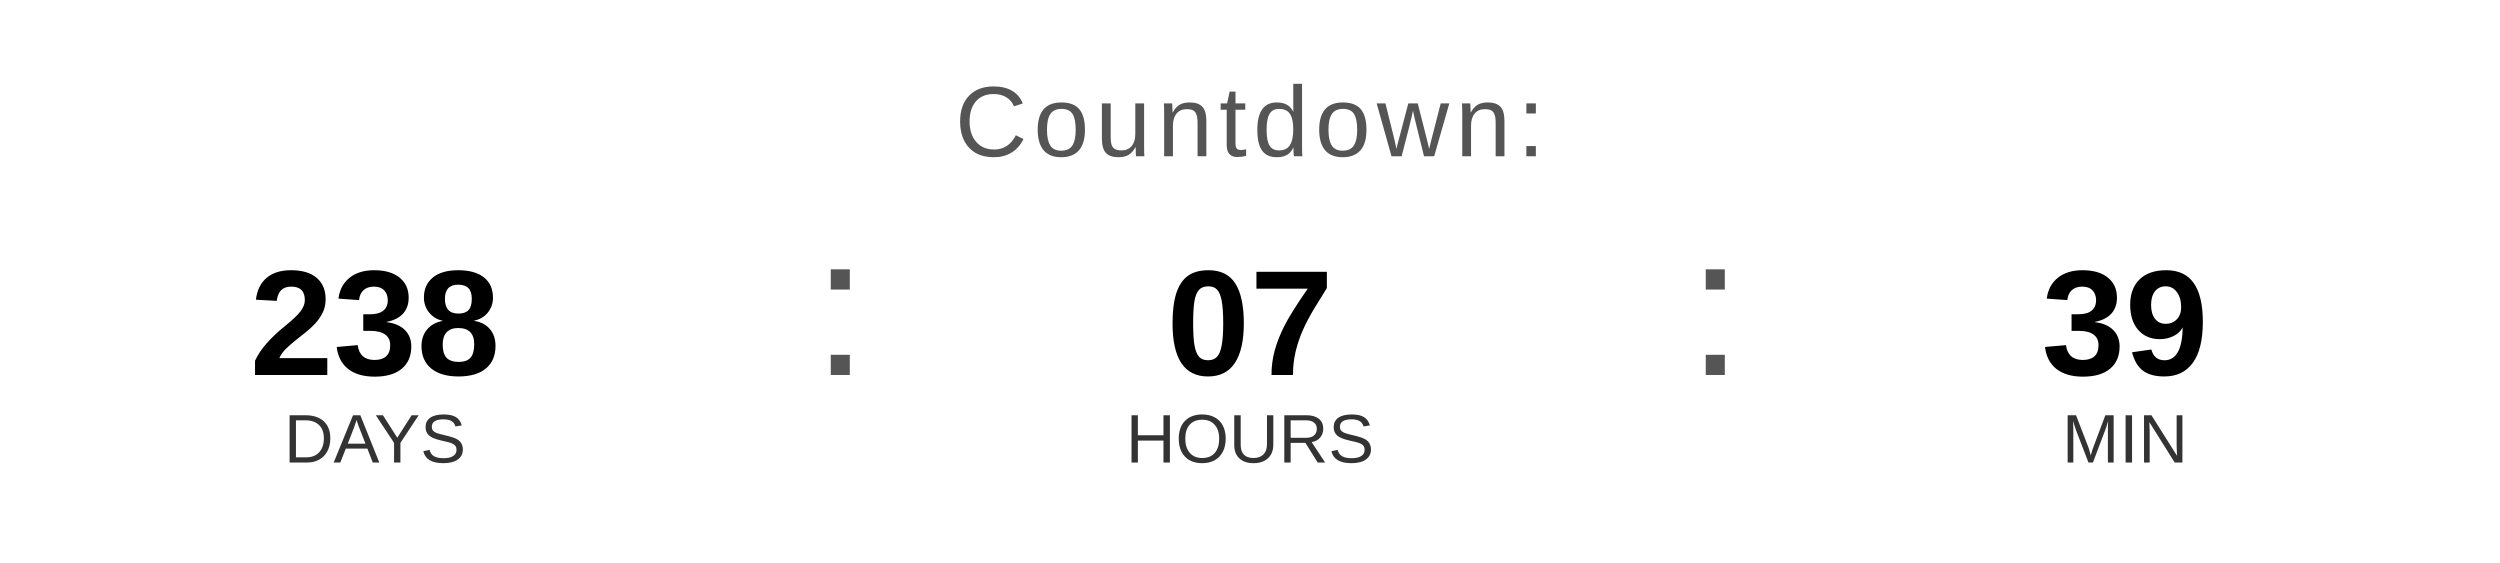
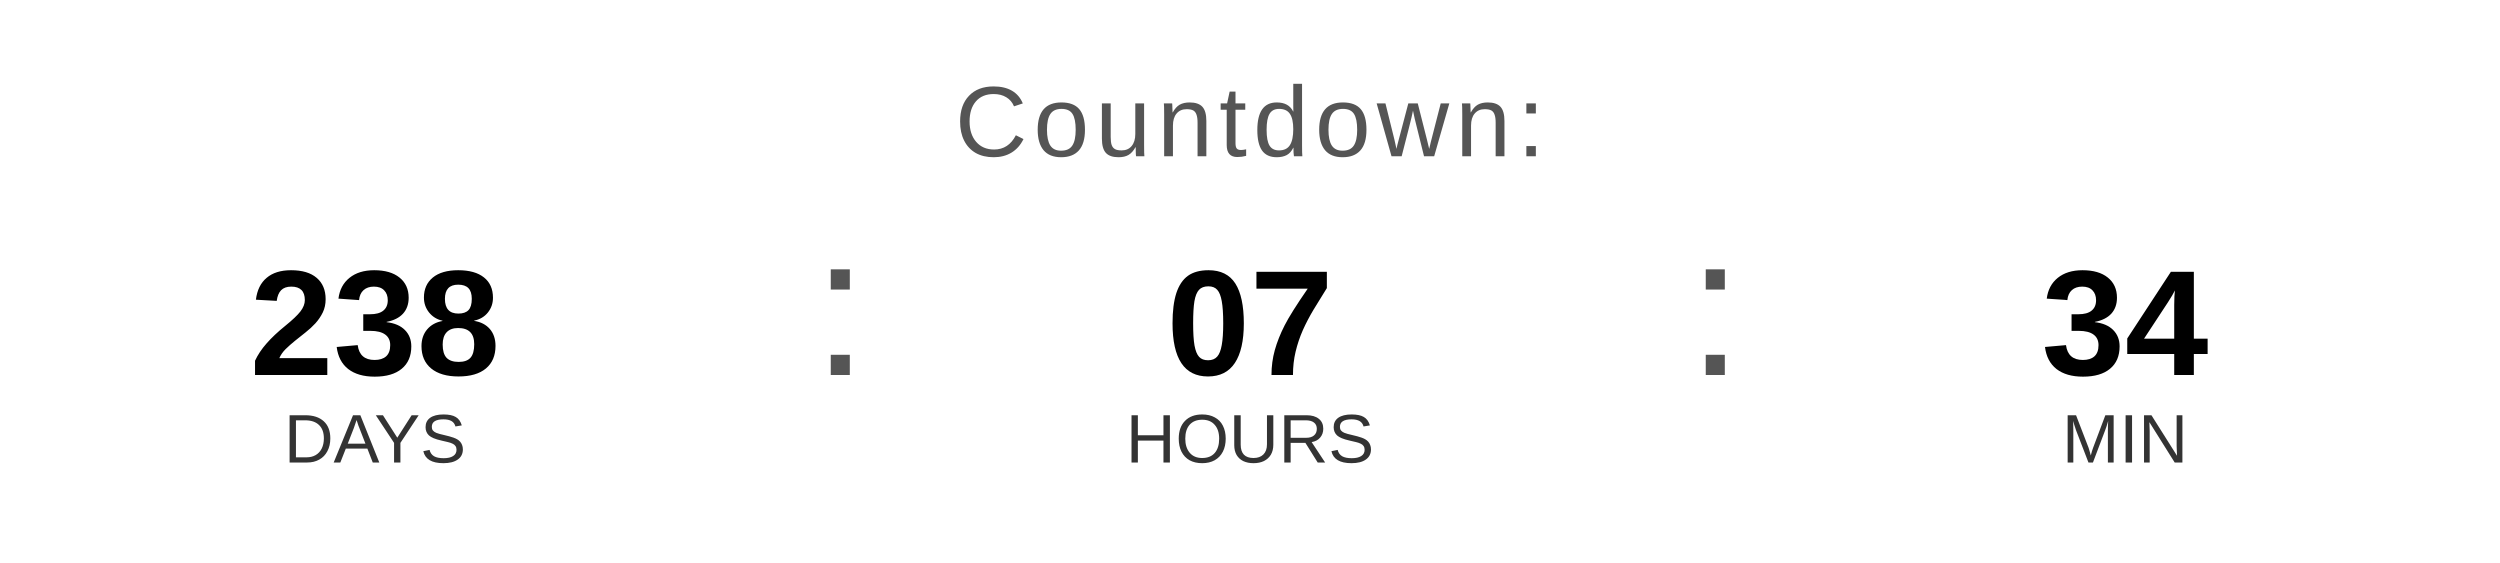
<svg xmlns="http://www.w3.org/2000/svg" width="400" height="90" viewBox="0 0 400 90">
  <text x="200" y="25" font-family="Arial, Helvetica, sans-serif" font-size="16" fill="#555555" text-anchor="middle" letter-spacing="1">
    Countdown:
  </text>
  <text x="60" y="60" font-family="Arial, Helvetica, sans-serif" font-size="24" font-weight="bold" fill="#000000" text-anchor="middle">238</text>
  <text x="60" y="74" font-family="Arial, Helvetica, sans-serif" font-size="11" fill="#333333" text-anchor="middle">DAYS</text>
  <text x="130" y="60" font-family="Arial, sans-serif" font-size="32" fill="#555555">:</text>
  <text x="200" y="60" font-family="Arial, Helvetica, sans-serif" font-size="24" font-weight="bold" fill="#000000" text-anchor="middle">07</text>
  <text x="200" y="74" font-family="Arial, Helvetica, sans-serif" font-size="11" fill="#333333" text-anchor="middle">HOURS</text>
  <text x="270" y="60" font-family="Arial, sans-serif" font-size="32" fill="#555555">:</text>
-   <text x="340" y="60" font-family="Arial, Helvetica, sans-serif" font-size="24" font-weight="bold" fill="#000000" text-anchor="middle">39</text>
+   <text x="340" y="60" font-family="Arial, Helvetica, sans-serif" font-size="24" font-weight="bold" fill="#000000" text-anchor="middle">34</text>
  <text x="340" y="74" font-family="Arial, Helvetica, sans-serif" font-size="11" fill="#333333" text-anchor="middle">MIN</text>
</svg>
